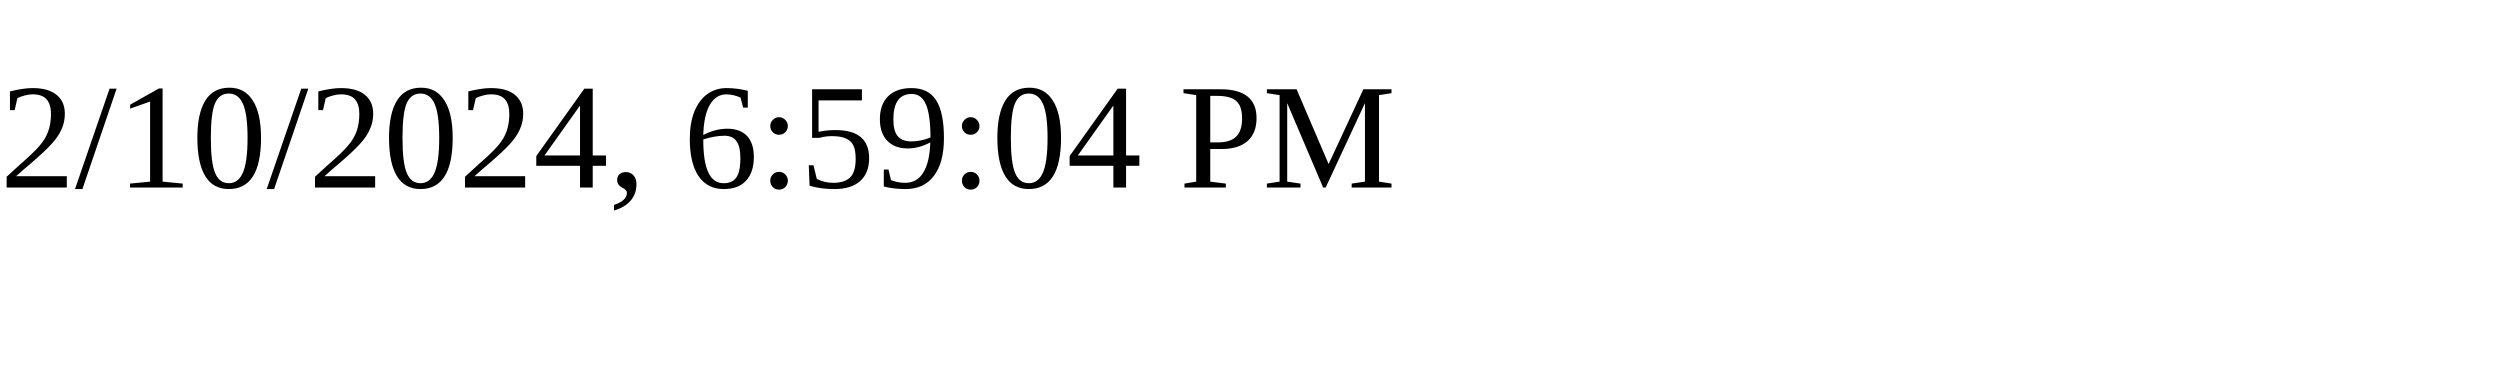
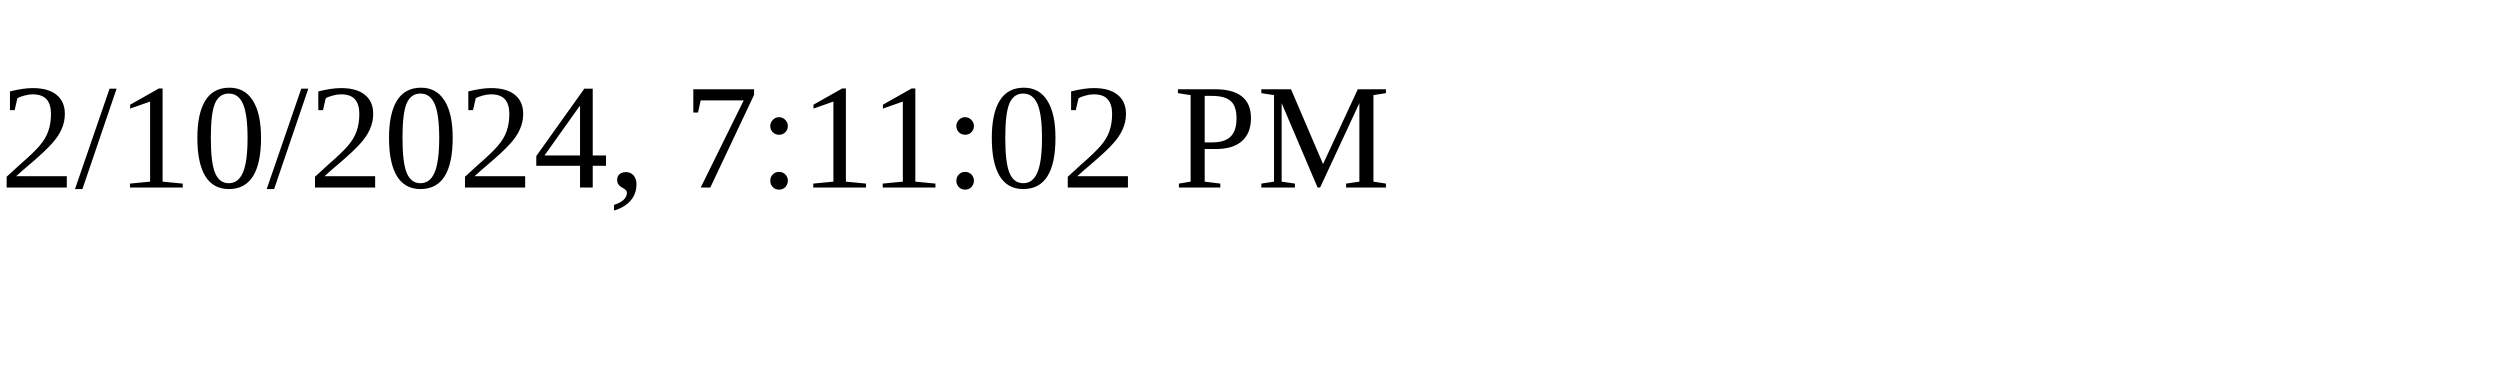
<svg xmlns="http://www.w3.org/2000/svg" height="30" width="200">
-   <text x="0" y="15">2/10/2024, 6:59:04 PM</text>
+   <text x="0" y="15">2/10/2024, 7:11:02 PM</text>
</svg>
